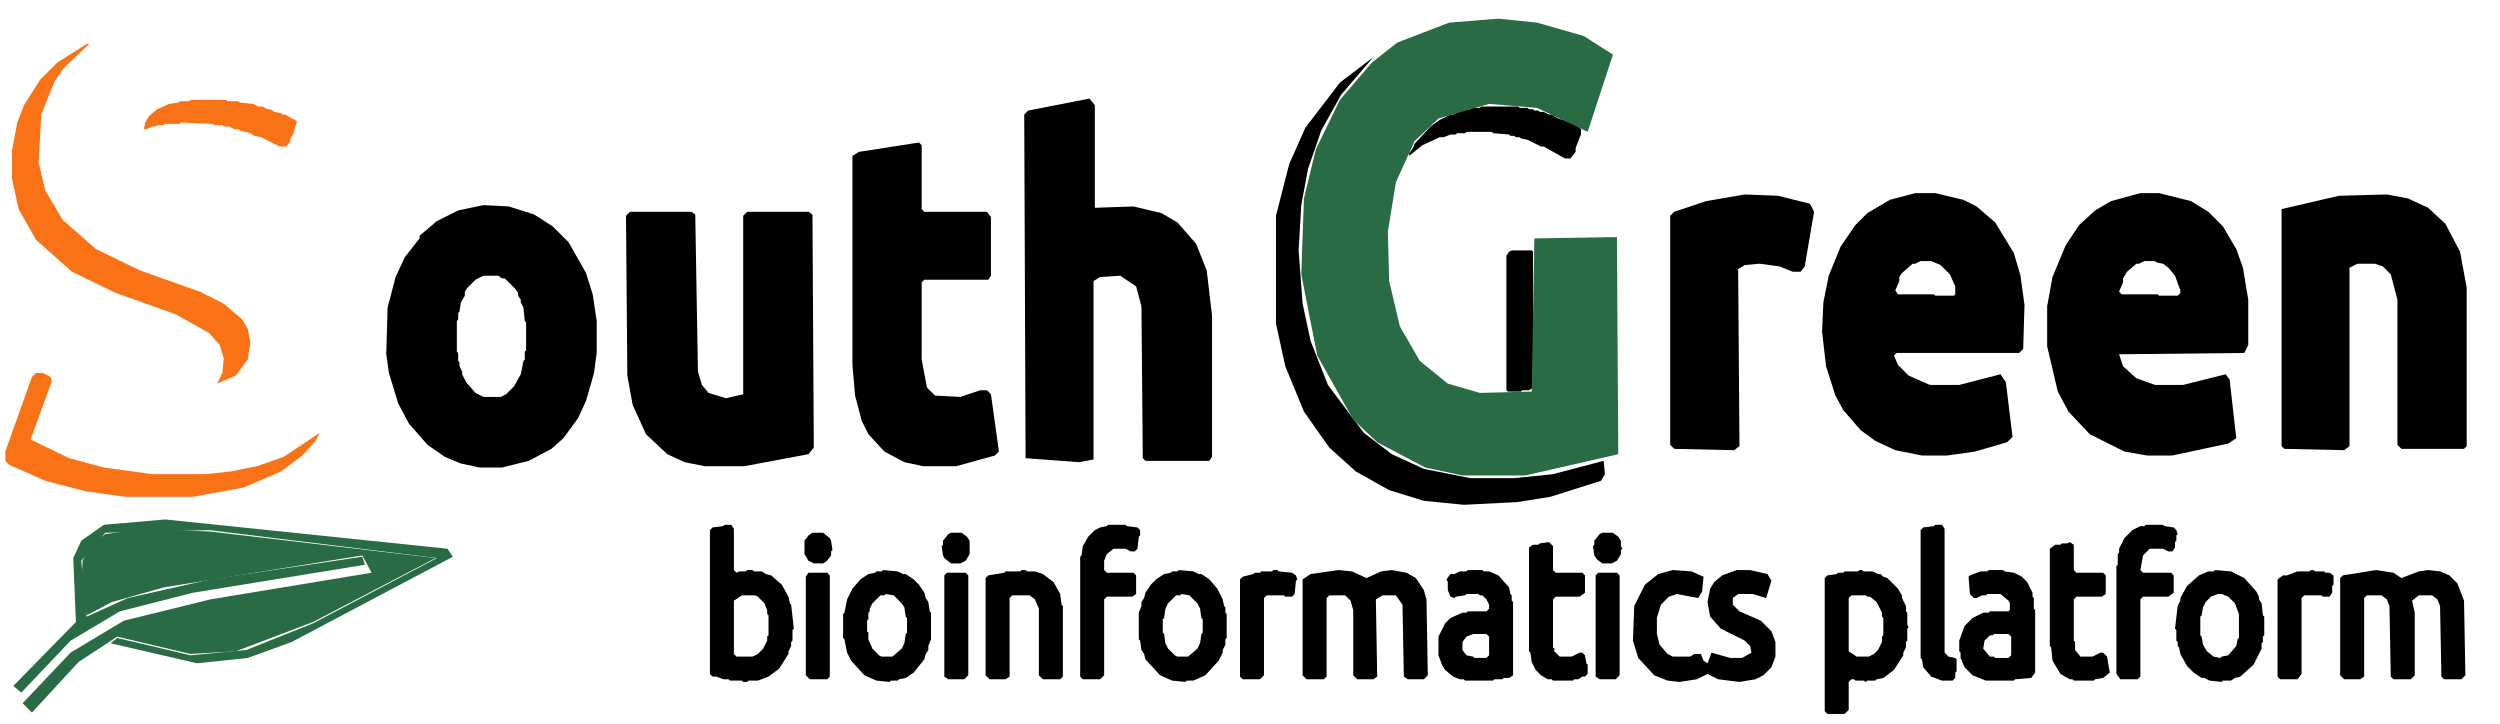
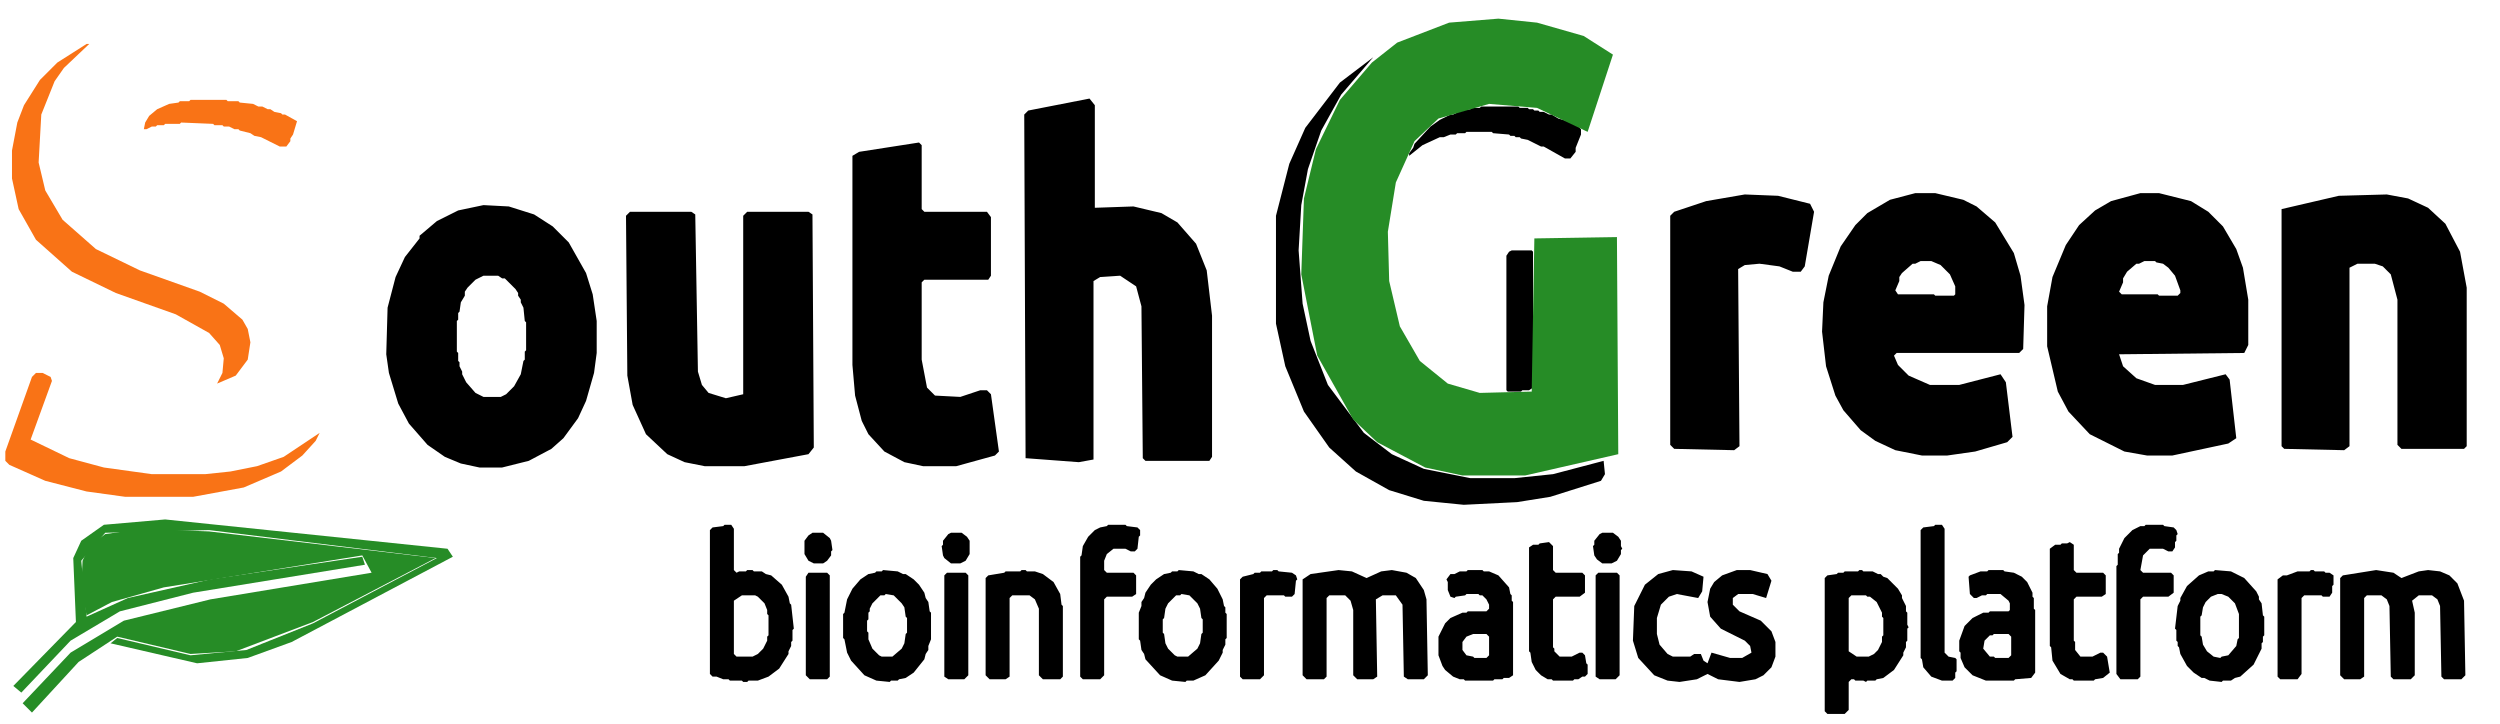
<svg xmlns="http://www.w3.org/2000/svg" width="1877" height="543" viewBox="0 0 1877 543">
  <path fill="#F97316" fill-rule="evenodd" d="M 4 346 L 7 349 L 34 361 L 65 369 L 94 373 L 145 373 L 183 366 L 211 354 L 227 342 L 237 331 L 240 325 L 213 343 L 193 350 L 173 354 L 154 356 L 114 356 L 78 351 L 52 344 L 23 330 L 39 286 L 38 283 L 32 280 L 27 280 L 24 283 L 4 339 Z M 108 97 L 110 97 L 114 95 L 117 95 L 118 94 L 123 94 L 124 93 L 135 93 L 136 92 L 160 93 L 161 94 L 167 94 L 168 95 L 172 95 L 176 97 L 179 97 L 180 98 L 188 100 L 191 102 L 196 103 L 210 110 L 215 110 L 218 106 L 218 104 L 220 101 L 223 91 L 214 86 L 212 86 L 211 85 L 206 84 L 203 82 L 201 82 L 197 80 L 194 80 L 190 78 L 180 77 L 179 76 L 171 76 L 170 75 L 143 75 L 142 76 L 135 76 L 134 77 L 127 78 L 118 82 L 112 87 L 109 92 Z M 65 33 L 43 47 L 30 60 L 18 79 L 13 92 L 9 113 L 9 134 L 14 157 L 27 180 L 54 204 L 87 220 L 132 236 L 157 250 L 165 259 L 168 269 L 167 280 L 163 288 L 177 282 L 186 270 L 188 257 L 186 247 L 182 240 L 168 228 L 150 219 L 105 203 L 72 187 L 47 165 L 34 143 L 29 122 L 31 86 L 41 61 L 48 51 L 67 33 Z" />
  <path fill="#000000" fill-rule="evenodd" d="M 1200 430 L 1198 432 L 1198 508 L 1201 510 L 1213 510 L 1216 507 L 1216 432 L 1214 430 Z M 711 430 L 709 432 L 709 508 L 712 510 L 724 510 L 727 507 L 727 432 L 725 430 Z M 607 430 L 605 433 L 605 507 L 608 510 L 621 510 L 623 508 L 623 432 L 621 430 Z M 1757 434 L 1757 507 L 1760 510 L 1772 510 L 1775 508 L 1775 449 L 1777 447 L 1788 447 L 1792 450 L 1794 455 L 1795 508 L 1797 510 L 1810 510 L 1813 507 L 1813 460 L 1811 451 L 1816 447 L 1826 447 L 1830 450 L 1832 455 L 1833 508 L 1835 510 L 1848 510 L 1851 507 L 1850 451 L 1845 438 L 1839 432 L 1832 429 L 1823 428 L 1816 429 L 1803 434 L 1797 430 L 1784 428 L 1759 432 Z M 1749 430 L 1746 430 L 1745 429 L 1738 429 L 1737 428 L 1735 428 L 1734 429 L 1725 429 L 1717 432 L 1714 432 L 1710 435 L 1710 508 L 1712 510 L 1725 510 L 1728 506 L 1728 449 L 1730 447 L 1743 447 L 1744 448 L 1749 448 L 1751 445 L 1751 440 L 1752 439 L 1752 432 Z M 1663 428 L 1662 429 L 1658 429 L 1651 432 L 1642 440 L 1637 449 L 1637 451 L 1635 455 L 1633 472 L 1634 473 L 1634 481 L 1635 482 L 1635 485 L 1636 486 L 1637 491 L 1642 500 L 1647 505 L 1653 509 L 1655 509 L 1659 511 L 1668 512 L 1669 511 L 1675 511 L 1678 509 L 1682 508 L 1692 499 L 1698 487 L 1698 483 L 1699 482 L 1699 478 L 1700 477 L 1700 463 L 1699 462 L 1698 453 L 1696 450 L 1696 448 L 1694 444 L 1685 434 L 1675 429 Z M 1665 446 L 1668 446 L 1673 448 L 1678 453 L 1681 461 L 1681 479 L 1680 480 L 1679 485 L 1673 492 L 1668 493 L 1667 494 L 1662 493 L 1657 489 L 1654 484 L 1653 478 L 1652 477 L 1652 463 L 1653 462 L 1654 456 L 1656 452 L 1660 448 Z M 1479 432 L 1478 433 L 1479 446 L 1482 449 L 1484 449 L 1488 447 L 1491 447 L 1492 446 L 1502 446 L 1508 451 L 1509 453 L 1509 458 L 1508 459 L 1494 459 L 1493 460 L 1489 460 L 1481 464 L 1475 470 L 1471 481 L 1471 489 L 1472 490 L 1472 494 L 1475 501 L 1481 507 L 1491 511 L 1512 511 L 1513 510 L 1525 509 L 1528 505 L 1528 458 L 1527 457 L 1527 449 L 1526 448 L 1526 445 L 1522 437 L 1518 433 L 1512 430 L 1505 429 L 1504 428 L 1493 428 L 1492 429 L 1487 429 Z M 1490 481 L 1494 477 L 1496 477 L 1497 476 L 1508 476 L 1510 478 L 1510 492 L 1508 494 L 1498 494 L 1497 493 L 1494 493 L 1489 487 Z M 1412 431 L 1410 431 L 1406 429 L 1399 429 L 1398 428 L 1396 428 L 1395 429 L 1385 429 L 1384 430 L 1380 430 L 1379 431 L 1372 432 L 1370 434 L 1370 534 L 1372 536 L 1385 536 L 1388 533 L 1388 512 L 1390 510 L 1392 510 L 1393 511 L 1399 511 L 1401 512 L 1402 511 L 1408 511 L 1409 510 L 1414 509 L 1422 503 L 1429 492 L 1429 490 L 1431 486 L 1431 482 L 1432 481 L 1432 472 L 1433 471 L 1432 469 L 1432 460 L 1431 459 L 1431 455 L 1428 449 L 1428 447 L 1425 442 L 1417 434 L 1414 433 Z M 1390 447 L 1401 447 L 1402 448 L 1404 448 L 1409 452 L 1413 460 L 1413 463 L 1414 464 L 1414 477 L 1413 478 L 1413 482 L 1410 488 L 1407 491 L 1403 493 L 1394 493 L 1388 489 L 1388 449 Z M 1235 439 L 1227 455 L 1226 481 L 1230 494 L 1242 507 L 1252 511 L 1261 512 L 1274 510 L 1282 506 L 1290 510 L 1306 512 L 1318 510 L 1324 507 L 1330 501 L 1333 493 L 1333 482 L 1330 474 L 1322 466 L 1306 459 L 1301 454 L 1301 449 L 1305 446 L 1316 446 L 1326 449 L 1330 436 L 1327 431 L 1314 428 L 1304 428 L 1293 432 L 1287 437 L 1284 442 L 1282 452 L 1284 463 L 1292 472 L 1310 481 L 1314 485 L 1315 490 L 1308 494 L 1299 494 L 1285 490 L 1282 498 L 1279 496 L 1277 491 L 1272 491 L 1269 493 L 1256 493 L 1252 491 L 1246 484 L 1244 476 L 1244 464 L 1247 454 L 1253 448 L 1259 446 L 1275 449 L 1278 444 L 1279 433 L 1270 429 L 1256 428 L 1245 431 Z M 1089 431 L 1086 435 L 1087 437 L 1087 443 L 1089 448 L 1092 449 L 1093 448 L 1100 447 L 1101 446 L 1110 446 L 1111 447 L 1113 447 L 1116 450 L 1118 454 L 1118 457 L 1116 459 L 1102 459 L 1101 460 L 1098 460 L 1089 464 L 1085 468 L 1080 478 L 1080 492 L 1083 500 L 1085 503 L 1091 508 L 1096 510 L 1099 510 L 1100 511 L 1121 511 L 1122 510 L 1128 510 L 1129 509 L 1133 509 L 1136 507 L 1136 452 L 1135 451 L 1135 447 L 1134 446 L 1133 441 L 1125 432 L 1118 429 L 1114 429 L 1113 428 L 1102 428 L 1101 429 L 1096 429 L 1092 431 Z M 1101 478 L 1106 476 L 1116 476 L 1118 478 L 1118 492 L 1116 494 L 1107 494 L 1106 493 L 1101 492 L 1098 488 L 1098 482 Z M 978 435 L 978 507 L 981 510 L 994 510 L 996 508 L 996 449 L 998 447 L 1010 447 L 1014 451 L 1016 458 L 1016 507 L 1019 510 L 1031 510 L 1034 508 L 1033 450 L 1038 447 L 1048 447 L 1053 454 L 1054 508 L 1057 510 L 1069 510 L 1072 507 L 1071 450 L 1069 443 L 1063 434 L 1056 430 L 1045 428 L 1037 429 L 1026 434 L 1015 429 L 1005 428 L 984 431 Z M 970 430 L 960 429 L 959 428 L 956 428 L 955 429 L 947 429 L 946 430 L 942 430 L 941 431 L 933 433 L 931 435 L 931 508 L 933 510 L 946 510 L 949 507 L 949 449 L 951 447 L 964 447 L 965 448 L 970 448 L 972 446 L 973 436 L 974 435 L 973 432 Z M 885 428 L 884 429 L 880 429 L 879 430 L 874 431 L 868 435 L 864 439 L 860 445 L 859 449 L 857 452 L 857 455 L 855 460 L 855 480 L 856 481 L 857 488 L 859 491 L 860 495 L 871 507 L 880 511 L 890 512 L 891 511 L 896 511 L 905 507 L 915 496 L 918 490 L 918 488 L 920 484 L 920 480 L 921 479 L 921 461 L 920 460 L 920 456 L 919 455 L 918 450 L 914 442 L 908 435 L 902 431 L 900 431 L 896 429 Z M 887 446 L 893 447 L 899 453 L 901 457 L 902 464 L 903 465 L 903 475 L 902 476 L 901 483 L 899 487 L 892 493 L 884 493 L 882 492 L 877 487 L 875 483 L 874 476 L 873 475 L 873 465 L 874 464 L 875 457 L 877 453 L 883 447 L 886 447 Z M 742 432 L 740 434 L 740 507 L 743 510 L 755 510 L 758 508 L 758 449 L 760 447 L 773 447 L 777 450 L 780 457 L 780 507 L 783 510 L 796 510 L 798 508 L 798 455 L 797 454 L 796 446 L 791 437 L 783 431 L 777 429 L 771 429 L 770 428 L 767 428 L 766 429 L 755 429 L 754 430 Z M 663 428 L 662 429 L 658 429 L 657 430 L 652 431 L 646 435 L 640 442 L 636 450 L 634 460 L 633 461 L 633 479 L 634 480 L 636 490 L 639 496 L 649 507 L 658 511 L 668 512 L 669 511 L 674 511 L 675 510 L 680 509 L 686 505 L 694 495 L 695 491 L 697 488 L 697 485 L 699 480 L 699 460 L 698 459 L 697 452 L 695 449 L 694 445 L 690 439 L 686 435 L 680 431 L 678 431 L 674 429 Z M 665 446 L 671 447 L 677 453 L 679 456 L 680 463 L 681 464 L 681 475 L 680 476 L 679 483 L 677 487 L 670 493 L 662 493 L 660 492 L 655 487 L 652 480 L 652 475 L 651 474 L 651 466 L 652 465 L 652 460 L 653 459 L 653 457 L 655 453 L 661 447 L 664 447 Z M 1543 409 L 1539 412 L 1539 485 L 1540 486 L 1541 496 L 1547 506 L 1554 510 L 1556 510 L 1557 511 L 1572 511 L 1573 510 L 1579 509 L 1584 505 L 1582 493 L 1579 490 L 1577 490 L 1571 493 L 1562 493 L 1558 488 L 1558 482 L 1557 481 L 1557 450 L 1559 448 L 1578 448 L 1581 446 L 1581 432 L 1579 430 L 1559 430 L 1557 428 L 1557 409 L 1554 407 L 1552 408 L 1548 408 L 1547 409 Z M 1151 409 L 1148 411 L 1148 489 L 1149 490 L 1150 497 L 1153 503 L 1157 507 L 1162 510 L 1165 510 L 1166 511 L 1181 511 L 1182 510 L 1185 510 L 1188 508 L 1190 508 L 1192 506 L 1192 499 L 1191 498 L 1190 492 L 1188 490 L 1186 490 L 1180 493 L 1171 493 L 1167 489 L 1167 487 L 1166 486 L 1166 450 L 1168 448 L 1186 448 L 1190 445 L 1190 432 L 1188 430 L 1168 430 L 1166 428 L 1166 410 L 1163 407 L 1156 408 L 1155 409 Z M 1203 400 L 1201 401 L 1197 406 L 1197 409 L 1196 410 L 1197 417 L 1199 420 L 1203 423 L 1210 423 L 1214 421 L 1217 416 L 1217 413 L 1218 412 L 1217 410 L 1217 406 L 1215 403 L 1211 400 Z M 714 400 L 712 401 L 708 406 L 708 409 L 707 410 L 708 417 L 709 419 L 714 423 L 721 423 L 725 421 L 728 416 L 728 406 L 726 403 L 722 400 Z M 610 400 L 607 402 L 604 406 L 604 416 L 607 421 L 611 423 L 618 423 L 621 421 L 624 417 L 624 414 L 625 413 L 624 406 L 623 404 L 618 400 Z M 1632 396 L 1625 395 L 1624 394 L 1611 394 L 1610 395 L 1607 395 L 1601 398 L 1595 404 L 1591 412 L 1591 415 L 1590 416 L 1590 424 L 1589 425 L 1589 506 L 1592 510 L 1605 510 L 1607 508 L 1607 450 L 1609 448 L 1628 448 L 1632 445 L 1632 432 L 1630 430 L 1609 430 L 1607 428 L 1609 417 L 1614 412 L 1624 412 L 1628 414 L 1631 414 L 1633 411 L 1633 407 L 1634 406 L 1634 402 L 1635 401 L 1634 398 Z M 1453 394 L 1452 395 L 1444 396 L 1442 398 L 1442 494 L 1443 495 L 1444 501 L 1450 508 L 1458 511 L 1466 511 L 1468 509 L 1468 505 L 1469 504 L 1469 495 L 1468 494 L 1463 493 L 1460 490 L 1460 397 L 1458 394 Z M 854 396 L 846 395 L 845 394 L 832 394 L 831 395 L 826 396 L 822 398 L 817 403 L 813 410 L 812 417 L 811 418 L 811 508 L 813 510 L 826 510 L 829 507 L 829 450 L 831 448 L 850 448 L 853 446 L 853 432 L 851 430 L 831 430 L 829 428 L 829 421 L 831 416 L 836 412 L 845 412 L 849 414 L 852 414 L 854 412 L 855 403 L 856 402 L 856 398 Z M 535 396 L 533 398 L 533 506 L 535 508 L 538 508 L 543 510 L 547 510 L 548 511 L 557 511 L 558 512 L 561 512 L 562 511 L 569 511 L 577 508 L 585 502 L 592 491 L 592 489 L 594 485 L 594 482 L 595 481 L 595 473 L 596 472 L 594 454 L 593 453 L 592 448 L 587 439 L 579 432 L 575 431 L 572 429 L 566 429 L 565 428 L 561 428 L 560 429 L 555 429 L 553 430 L 551 428 L 551 397 L 549 394 L 544 394 L 543 395 Z M 557 447 L 567 447 L 569 448 L 574 453 L 576 458 L 576 461 L 577 462 L 577 477 L 576 478 L 576 481 L 573 487 L 569 491 L 565 493 L 553 493 L 551 491 L 551 451 Z M 1150 188 L 1135 188 L 1133 189 L 1131 192 L 1131 293 L 1132 294 L 1142 294 L 1143 293 L 1148 293 L 1151 291 L 1151 189 Z M 473 159 L 470 162 L 471 282 L 475 304 L 485 326 L 501 341 L 514 347 L 529 350 L 559 350 L 607 341 L 611 336 L 610 161 L 607 159 L 561 159 L 558 162 L 558 296 L 545 299 L 532 295 L 527 289 L 524 279 L 522 161 L 519 159 Z M 363 154 L 344 158 L 328 166 L 315 177 L 315 179 L 304 193 L 297 208 L 291 231 L 290 266 L 292 280 L 299 303 L 307 318 L 321 334 L 334 343 L 346 348 L 360 351 L 377 351 L 397 346 L 414 337 L 423 329 L 434 314 L 440 301 L 446 280 L 448 265 L 448 241 L 445 221 L 440 205 L 427 182 L 415 170 L 401 161 L 382 155 Z M 363 207 L 374 207 L 377 209 L 379 209 L 387 217 L 389 220 L 389 222 L 391 225 L 391 227 L 393 231 L 394 241 L 395 242 L 395 263 L 394 264 L 394 270 L 393 271 L 391 281 L 386 290 L 380 296 L 376 298 L 363 298 L 357 295 L 350 287 L 347 281 L 347 279 L 345 275 L 345 272 L 344 271 L 344 265 L 343 264 L 343 241 L 344 240 L 344 235 L 345 234 L 346 227 L 349 222 L 349 219 L 351 216 L 357 210 Z M 1713 157 L 1713 335 L 1715 337 L 1760 338 L 1764 335 L 1764 201 L 1770 198 L 1783 198 L 1789 200 L 1795 206 L 1800 225 L 1800 334 L 1803 337 L 1850 337 L 1852 335 L 1852 216 L 1847 189 L 1836 168 L 1823 156 L 1808 149 L 1792 146 L 1756 147 Z M 1359 153 L 1335 147 L 1310 146 L 1281 151 L 1257 159 L 1254 162 L 1254 334 L 1257 337 L 1302 338 L 1306 335 L 1305 202 L 1310 199 L 1321 198 L 1336 200 L 1346 204 L 1352 204 L 1355 200 L 1362 159 Z M 1585 151 L 1573 158 L 1561 169 L 1551 184 L 1541 208 L 1537 230 L 1537 260 L 1545 294 L 1553 309 L 1569 326 L 1595 339 L 1612 342 L 1631 342 L 1673 333 L 1679 329 L 1674 285 L 1671 281 L 1639 289 L 1618 289 L 1604 284 L 1594 275 L 1591 266 L 1685 265 L 1688 259 L 1688 225 L 1684 201 L 1679 187 L 1669 170 L 1658 159 L 1645 151 L 1621 145 L 1607 145 Z M 1591 219 L 1594 212 L 1594 209 L 1597 204 L 1604 198 L 1606 198 L 1610 196 L 1618 196 L 1619 197 L 1624 198 L 1628 201 L 1633 207 L 1637 218 L 1637 220 L 1635 222 L 1621 222 L 1620 221 L 1593 221 Z M 1419 150 L 1402 160 L 1393 169 L 1382 185 L 1373 207 L 1369 227 L 1368 249 L 1371 275 L 1378 297 L 1384 308 L 1397 323 L 1408 331 L 1423 338 L 1443 342 L 1462 342 L 1483 339 L 1507 332 L 1511 328 L 1506 287 L 1502 281 L 1471 289 L 1449 289 L 1433 282 L 1425 274 L 1422 267 L 1424 265 L 1516 265 L 1519 262 L 1520 229 L 1517 207 L 1512 190 L 1498 167 L 1484 155 L 1474 150 L 1453 145 L 1438 145 Z M 1423 218 L 1426 211 L 1426 208 L 1428 205 L 1436 198 L 1438 198 L 1442 196 L 1450 196 L 1457 199 L 1464 206 L 1468 215 L 1468 221 L 1467 222 L 1453 222 L 1452 221 L 1425 221 Z M 645 114 L 640 117 L 640 274 L 642 297 L 647 316 L 652 326 L 664 339 L 679 347 L 693 350 L 718 350 L 747 342 L 750 339 L 744 296 L 741 293 L 736 293 L 721 298 L 702 297 L 696 291 L 692 270 L 692 212 L 694 210 L 742 210 L 744 207 L 744 163 L 741 159 L 694 159 L 692 157 L 692 109 L 690 107 Z M 1058 117 L 1068 109 L 1081 103 L 1084 103 L 1089 101 L 1093 101 L 1094 100 L 1100 100 L 1101 99 L 1120 99 L 1121 100 L 1133 101 L 1134 102 L 1137 102 L 1138 103 L 1141 103 L 1142 104 L 1147 105 L 1157 110 L 1159 110 L 1175 119 L 1179 119 L 1183 114 L 1183 111 L 1187 101 L 1187 97 L 1185 95 L 1177 91 L 1170 89 L 1165 86 L 1163 86 L 1159 84 L 1156 84 L 1155 83 L 1152 83 L 1151 82 L 1148 82 L 1147 81 L 1141 81 L 1140 80 L 1112 80 L 1111 81 L 1105 81 L 1104 82 L 1097 83 L 1091 86 L 1089 86 L 1081 90 L 1074 95 L 1062 108 L 1061 111 L 1058 115 Z M 772 83 L 769 86 L 770 344 L 810 347 L 821 345 L 821 211 L 826 208 L 841 207 L 853 215 L 857 230 L 858 344 L 860 346 L 908 346 L 910 343 L 910 237 L 906 203 L 898 183 L 884 167 L 872 160 L 851 155 L 822 156 L 822 79 L 818 74 Z M 1031 43 L 1006 62 L 980 96 L 968 123 L 958 162 L 958 243 L 965 275 L 979 309 L 998 336 L 1018 354 L 1043 368 L 1069 376 L 1099 379 L 1139 377 L 1164 373 L 1202 361 L 1205 356 L 1204 346 L 1166 356 L 1137 359 L 1104 359 L 1069 352 L 1045 341 L 1024 325 L 997 289 L 984 256 L 978 228 L 975 188 L 977 154 L 982 127 L 992 98 L 1007 71 Z" />
-   <path fill="#296b44" fill-rule="evenodd" d="M 10 515 L 16 520 L 53 481 L 90 459 L 145 445 L 274 424 L 272 418 L 158 435 L 96 449 L 65 463 L 61 421 L 79 400 L 157 398 L 328 419 L 235 468 L 185 488 L 143 492 L 88 479 L 83 483 L 148 498 L 186 494 L 219 482 L 340 418 L 336 412 L 124 390 L 78 394 L 61 406 L 55 419 L 57 467 Z " />
-   <path fill="#296b44" fill-rule="evenodd" d="M 17 528 L 24 535 L 59 497 L 88 478 L 143 491 L 177 489 L 235 467 L 327 419 L 157 399 L 107 397 L 79 401 L 67 410 L 62 421 L 61 441 L 65 462 L 84 452 L 123 441 L 272 417 L 279 430 L 158 450 L 93 466 L 53 490 Z M 1088 17 L 1049 32 L 1030 47 L 1006 75 L 988 112 L 979 149 L 977 206 L 989 267 L 1016 315 L 1034 332 L 1070 351 L 1098 357 L 1145 357 L 1215 341 L 1214 178 L 1152 179 L 1150 294 L 1111 295 L 1087 288 L 1066 271 L 1051 245 L 1043 211 L 1042 174 L 1048 137 L 1062 106 L 1080 89 L 1118 78 L 1154 81 L 1192 99 L 1211 41 L 1189 27 L 1154 17 L 1125 14 Z " />
+   <path fill="#268C26" fill-rule="evenodd" d="M 10 515 L 16 520 L 53 481 L 90 459 L 145 445 L 274 424 L 272 418 L 158 435 L 96 449 L 65 463 L 61 421 L 79 400 L 157 398 L 328 419 L 235 468 L 185 488 L 143 492 L 88 479 L 83 483 L 148 498 L 186 494 L 219 482 L 340 418 L 336 412 L 124 390 L 78 394 L 61 406 L 55 419 L 57 467 Z " />
+   <path fill="#268C26" fill-rule="evenodd" d="M 17 528 L 24 535 L 59 497 L 88 478 L 143 491 L 177 489 L 235 467 L 327 419 L 157 399 L 107 397 L 79 401 L 67 410 L 62 421 L 61 441 L 65 462 L 84 452 L 123 441 L 272 417 L 279 430 L 158 450 L 93 466 L 53 490 Z M 1088 17 L 1049 32 L 1030 47 L 1006 75 L 988 112 L 979 149 L 977 206 L 989 267 L 1016 315 L 1034 332 L 1070 351 L 1098 357 L 1145 357 L 1215 341 L 1214 178 L 1152 179 L 1150 294 L 1111 295 L 1087 288 L 1066 271 L 1051 245 L 1043 211 L 1042 174 L 1048 137 L 1062 106 L 1080 89 L 1118 78 L 1154 81 L 1192 99 L 1211 41 L 1189 27 L 1154 17 L 1125 14 Z " />
</svg>
